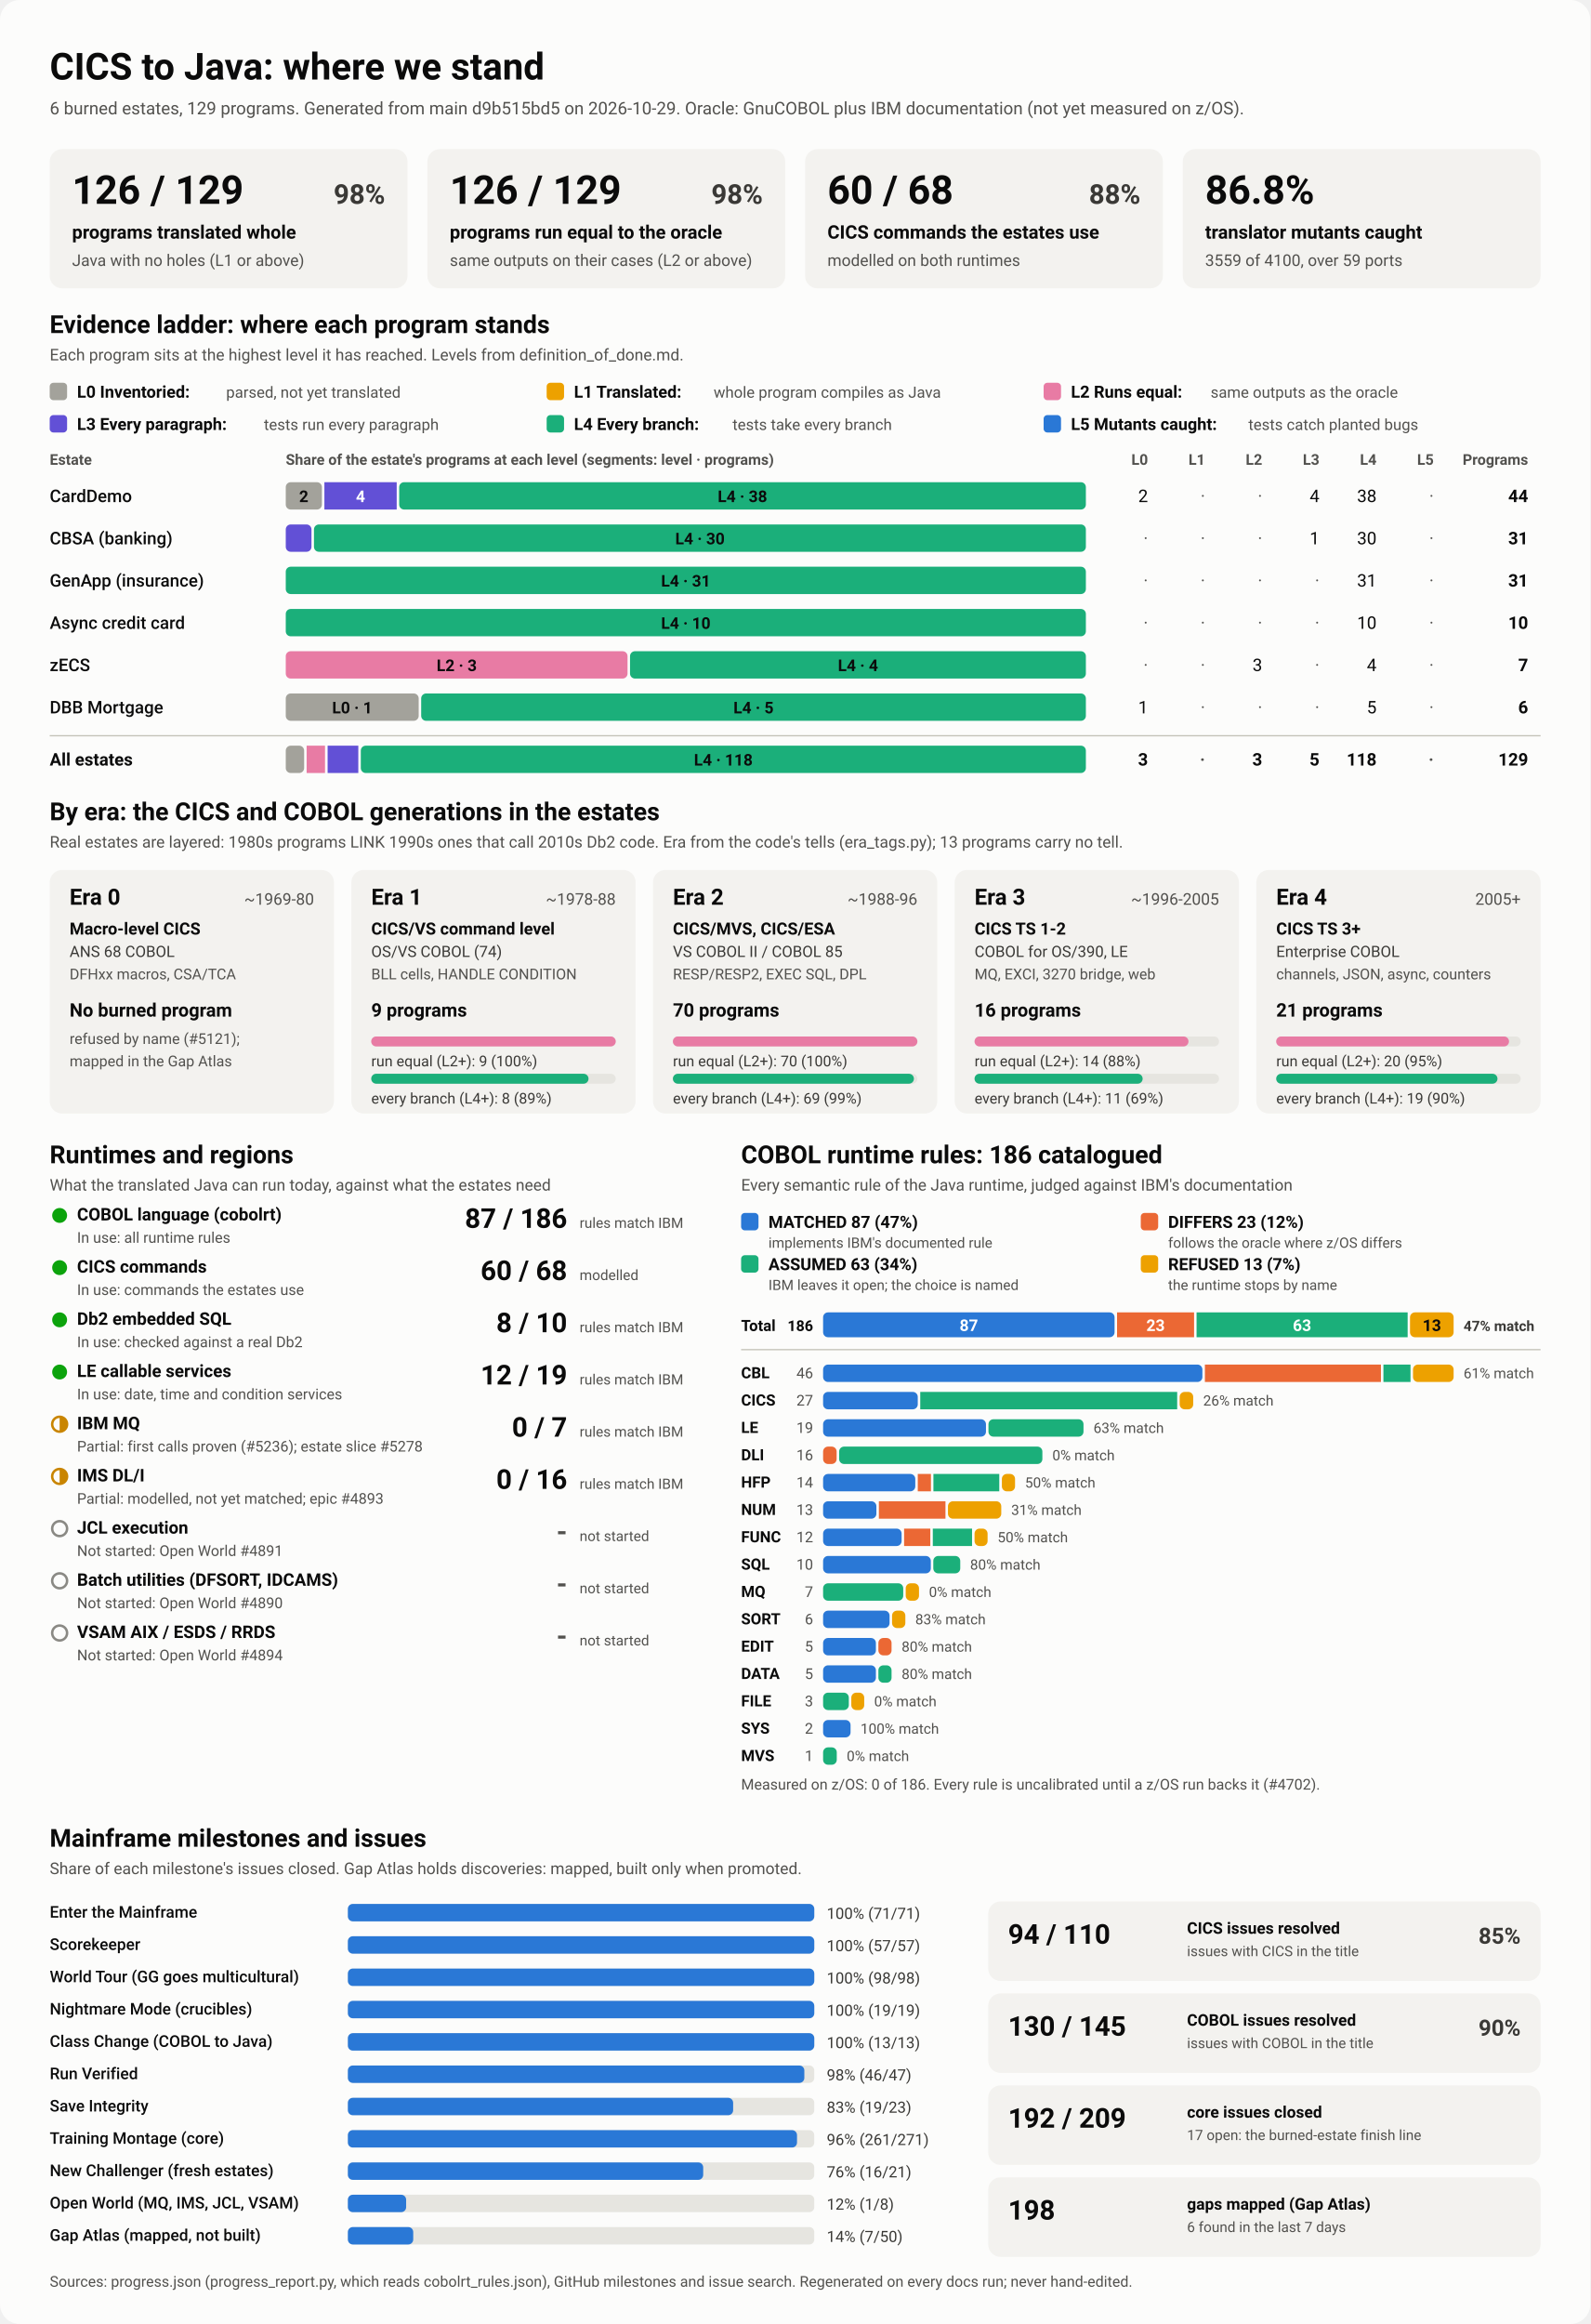
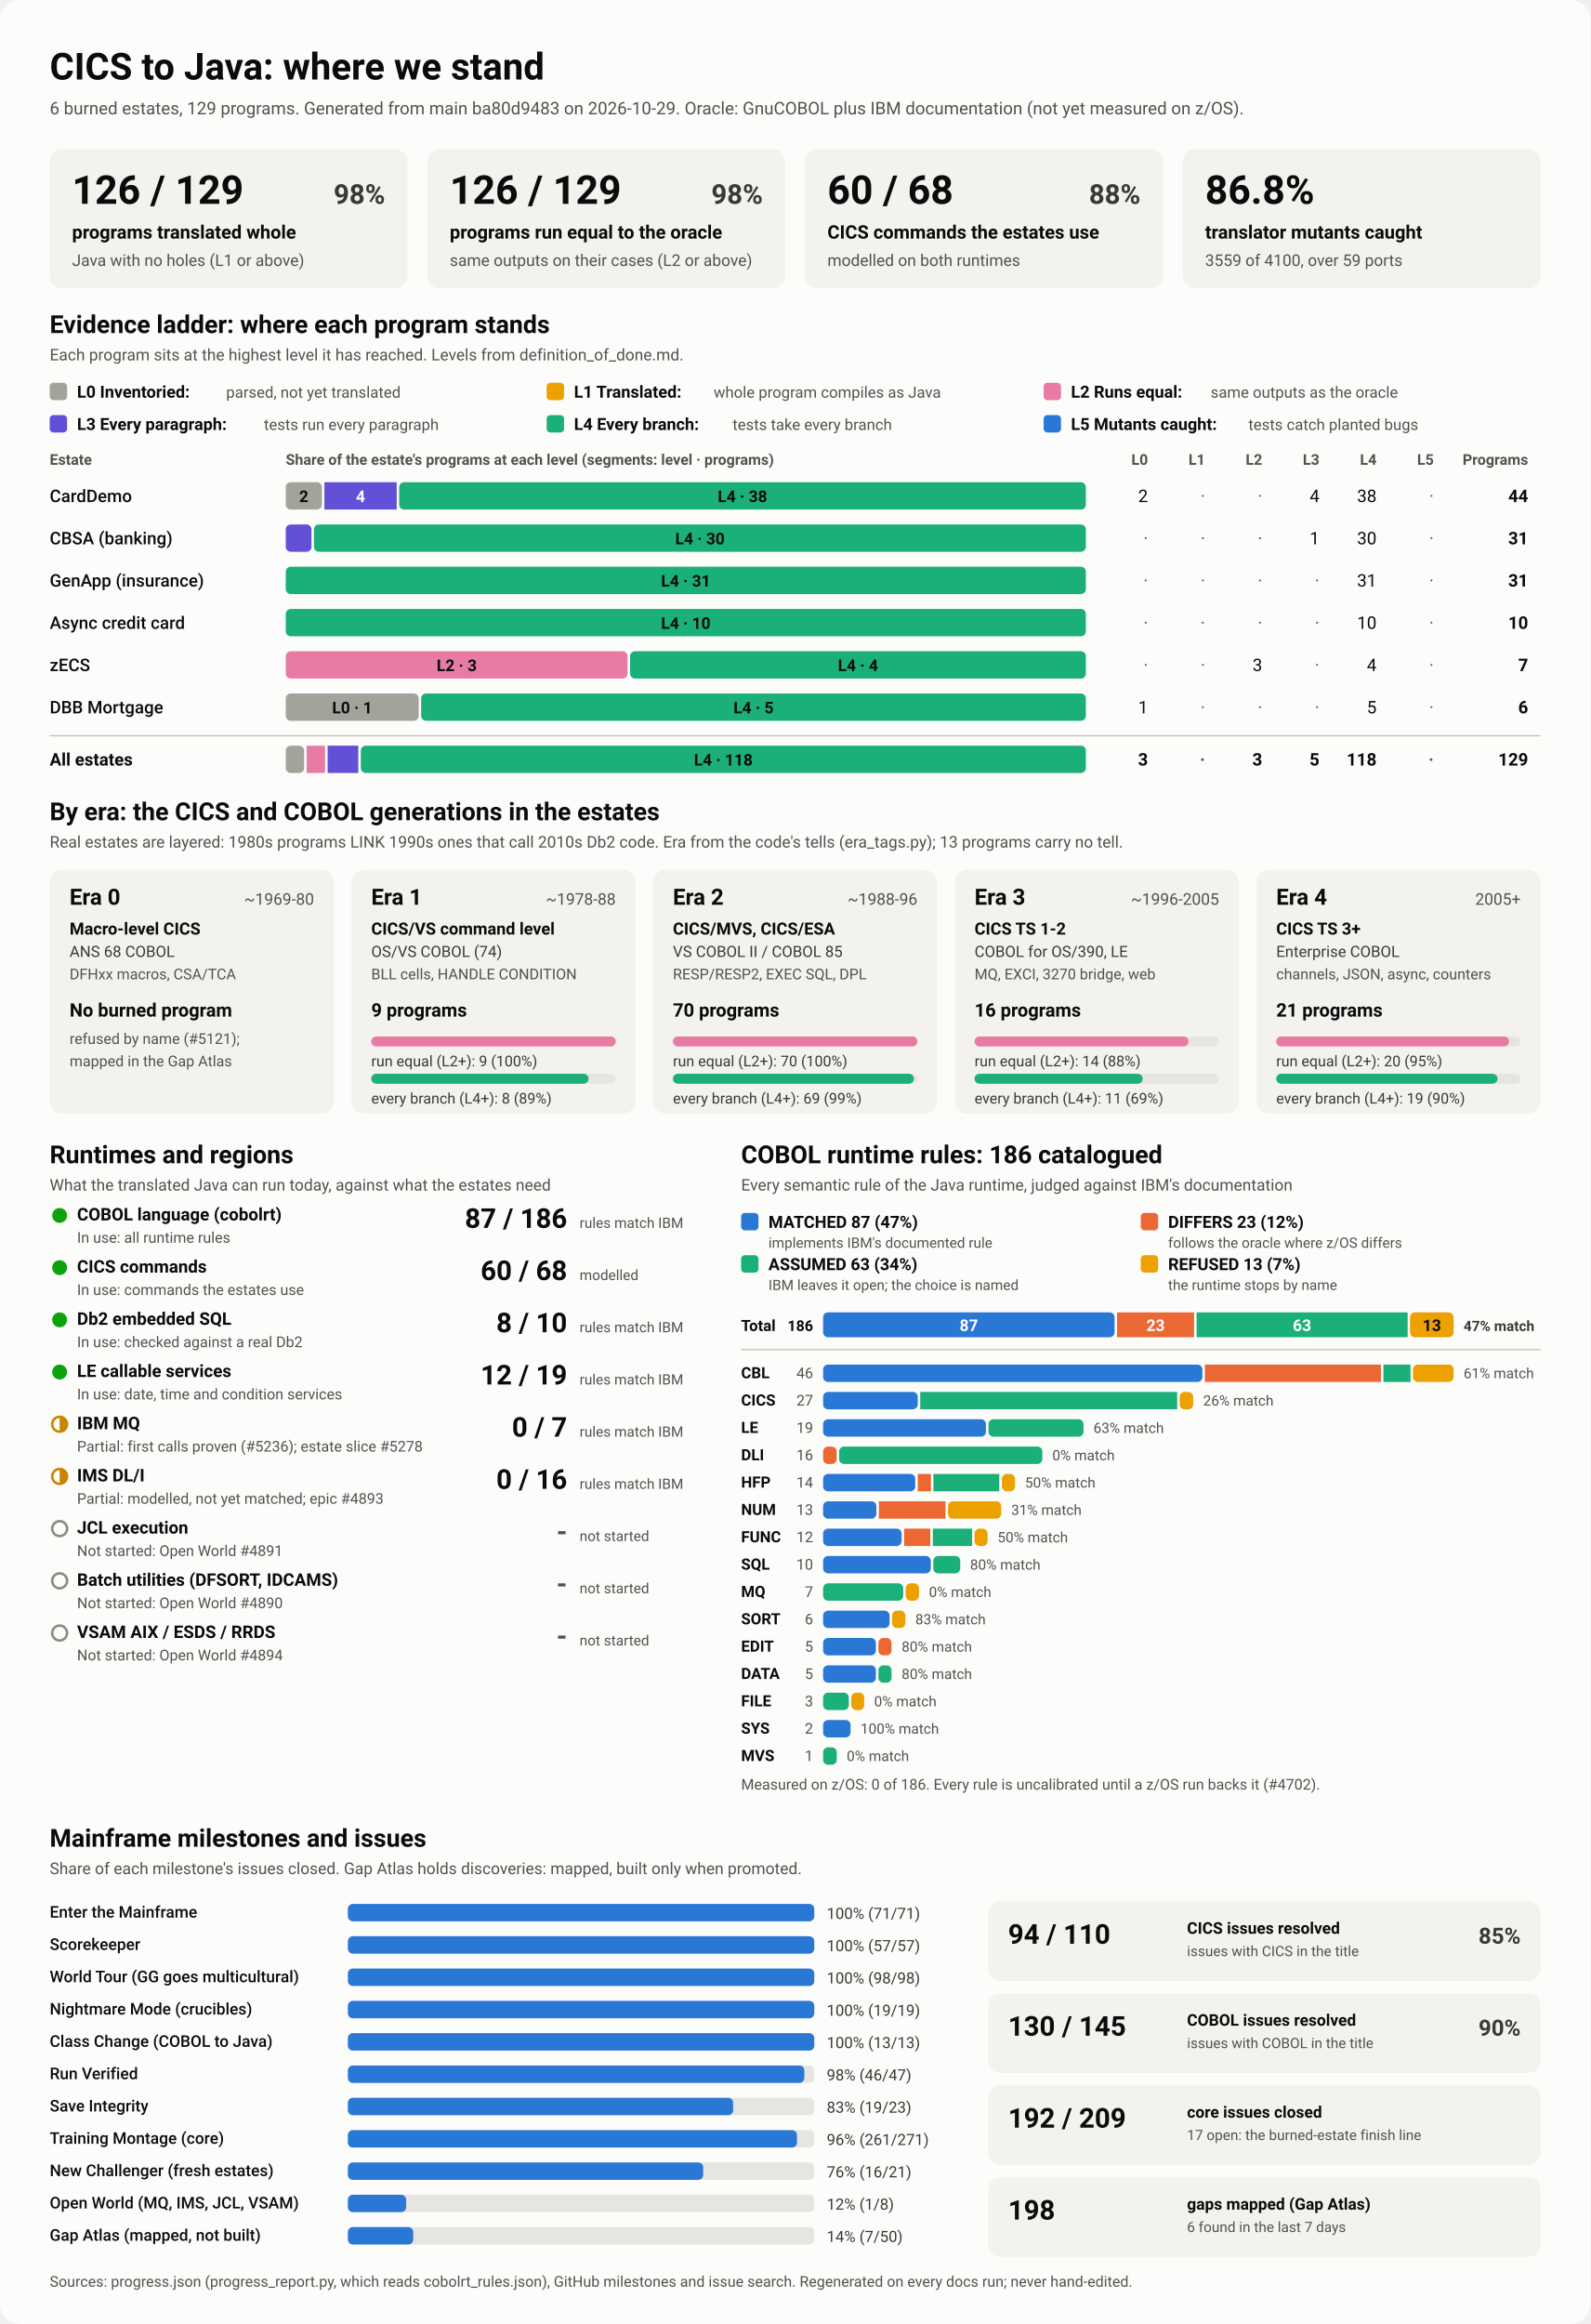
<svg xmlns="http://www.w3.org/2000/svg" viewBox="0 0 1280 1870" width="1280" height="1870" role="img" aria-labelledby="ttl">
  <style>
    svg { font-family: system-ui, -apple-system, 'Segoe UI', Roboto, Helvetica, Arial, sans-serif; }
    .bg { fill: #fcfcfb; }
    .card { fill: #f3f2ef; }
    .track { fill: #e6e5e0; }
    .rule { stroke: #c3c2b7; stroke-width: 1; }
    .t1 { fill: #0b0b0b; } .t2 { fill: #3a3936; } .t3 { fill: #52514e; }
    .on-dark { fill: #ffffff; } .on-light { fill: #0b0b0b; }
    .lv0 { fill: #a3a29b; } .lv1 { fill: #eda100; } .lv2 { fill: #e87ba4; } .lv3 { fill: #6250d6; } .lv4 { fill: #1baf7a; } .lv5 { fill: #2a78d6; } 
    .s0 { fill: #2a78d6; } .s1 { fill: #eb6834; } .s2 { fill: #1baf7a; } .s3 { fill: #eda100; } 
    .prog { fill: #2a78d6; }
    .st-good { fill: #0ca30c; } .st-warn { fill: none; stroke: #c98500; stroke-width: 2; }
    .st-warn-fill { fill: #c98500; } .st-none { fill: none; stroke: #8a8984; stroke-width: 2; }
    @media (prefers-color-scheme: dark) {
      .bg { fill: #1a1a19; } .card { fill: #242422; } .track { fill: #383835; } .rule { stroke: #52514e; }
      .t1 { fill: #f0efec; } .t2 { fill: #dddcd6; } .t3 { fill: #c3c2b7; }
      .on-light { fill: #0b0b0b; } .prog { fill: #3987e5; }
      .lv0 { fill: #6b6a64; } .lv1 { fill: #c98500; } .lv2 { fill: #d55181; } .lv3 { fill: #9085e9; } .lv4 { fill: #199e70; } .lv5 { fill: #3987e5; } 
      .s0 { fill: #3987e5; } .s1 { fill: #d95926; } .s2 { fill: #199e70; } .s3 { fill: #c98500; } 
    }
  </style>
  <rect class="bg" width="1280" height="1870" rx="16" />
  <text x="40.0" y="64.0" class="t1" font-size="30" font-weight="700" text-anchor="start">CICS to Java: where we stand</text>
-   <text x="40.0" y="92.0" class="t3" font-size="14" font-weight="400" text-anchor="start">6 burned estates, 129 programs. Generated from main d9b515bd5 on 2026-10-29. Oracle: GnuCOBOL plus IBM documentation (not yet measured on z/OS).</text>
+   <text x="40.0" y="92.0" class="t3" font-size="14" font-weight="400" text-anchor="start">6 burned estates, 129 programs. Generated from main ba80d9483 on 2026-10-29. Oracle: GnuCOBOL plus IBM documentation (not yet measured on z/OS).</text>
  <rect x="40.0" y="120.0" width="288.0" height="112.0" rx="10" class="card" />
  <text x="58.0" y="164.0" class="t1" font-size="32" font-weight="700" text-anchor="start">126 / 129</text>
  <text x="310.0" y="164.0" class="t2" font-size="22" font-weight="600" text-anchor="end">98%</text>
  <text x="58.0" y="192.0" class="t1" font-size="15" font-weight="600" text-anchor="start">programs translated whole</text>
  <text x="58.0" y="214.0" class="t3" font-size="13" font-weight="400" text-anchor="start">Java with no holes (L1 or above)</text>
  <rect x="344.0" y="120.0" width="288.0" height="112.0" rx="10" class="card" />
  <text x="362.0" y="164.0" class="t1" font-size="32" font-weight="700" text-anchor="start">126 / 129</text>
  <text x="614.0" y="164.0" class="t2" font-size="22" font-weight="600" text-anchor="end">98%</text>
  <text x="362.0" y="192.0" class="t1" font-size="15" font-weight="600" text-anchor="start">programs run equal to the oracle</text>
  <text x="362.0" y="214.0" class="t3" font-size="13" font-weight="400" text-anchor="start">same outputs on their cases (L2 or above)</text>
  <rect x="648.0" y="120.0" width="288.0" height="112.0" rx="10" class="card" />
  <text x="666.0" y="164.0" class="t1" font-size="32" font-weight="700" text-anchor="start">60 / 68</text>
  <text x="918.0" y="164.0" class="t2" font-size="22" font-weight="600" text-anchor="end">88%</text>
  <text x="666.0" y="192.0" class="t1" font-size="15" font-weight="600" text-anchor="start">CICS commands the estates use</text>
  <text x="666.0" y="214.0" class="t3" font-size="13" font-weight="400" text-anchor="start">modelled on both runtimes</text>
  <rect x="952.0" y="120.0" width="288.0" height="112.0" rx="10" class="card" />
  <text x="970.0" y="164.0" class="t1" font-size="32" font-weight="700" text-anchor="start">86.8%</text>
  <text x="970.0" y="192.0" class="t1" font-size="15" font-weight="600" text-anchor="start">translator mutants caught</text>
  <text x="970.0" y="214.0" class="t3" font-size="13" font-weight="400" text-anchor="start">3559 of 4100, over 59 ports</text>
  <text x="40.0" y="268.0" class="t1" font-size="20" font-weight="700" text-anchor="start">Evidence ladder: where each program stands</text>
  <text x="40.0" y="290.0" class="t3" font-size="13" font-weight="400" text-anchor="start">Each program sits at the highest level it has reached. Levels from definition_of_done.md.</text>
  <rect x="40.0" y="308.0" width="14.0" height="14.0" rx="3" class="lv0" />
  <text x="62.0" y="320.0" class="t1" font-size="13.5" font-weight="600" text-anchor="start">L0 Inventoried:</text>
  <text x="182.0" y="320.0" class="t3" font-size="12.5" font-weight="400" text-anchor="start">parsed, not yet translated</text>
  <rect x="440.0" y="308.0" width="14.0" height="14.0" rx="3" class="lv1" />
  <text x="462.0" y="320.0" class="t1" font-size="13.5" font-weight="600" text-anchor="start">L1 Translated:</text>
  <text x="574.4" y="320.0" class="t3" font-size="12.5" font-weight="400" text-anchor="start">whole program compiles as Java</text>
  <rect x="840.0" y="308.0" width="14.0" height="14.0" rx="3" class="lv2" />
  <text x="862.0" y="320.0" class="t1" font-size="13.5" font-weight="600" text-anchor="start">L2 Runs equal:</text>
  <text x="974.4" y="320.0" class="t3" font-size="12.5" font-weight="400" text-anchor="start">same outputs as the oracle</text>
  <rect x="40.0" y="334.0" width="14.0" height="14.0" rx="3" class="lv3" />
  <text x="62.0" y="346.0" class="t1" font-size="13.5" font-weight="600" text-anchor="start">L3 Every paragraph:</text>
  <text x="212.4" y="346.0" class="t3" font-size="12.5" font-weight="400" text-anchor="start">tests run every paragraph</text>
  <rect x="440.0" y="334.0" width="14.0" height="14.0" rx="3" class="lv4" />
  <text x="462.0" y="346.0" class="t1" font-size="13.5" font-weight="600" text-anchor="start">L4 Every branch:</text>
  <text x="589.6" y="346.0" class="t3" font-size="12.5" font-weight="400" text-anchor="start">tests take every branch</text>
  <rect x="840.0" y="334.0" width="14.0" height="14.0" rx="3" class="lv5" />
  <text x="862.0" y="346.0" class="t1" font-size="13.5" font-weight="600" text-anchor="start">L5 Mutants caught:</text>
  <text x="1004.8" y="346.0" class="t3" font-size="12.5" font-weight="400" text-anchor="start">tests catch planted bugs</text>
  <text x="40.0" y="374.0" class="t3" font-size="12" font-weight="600" text-anchor="start">Estate</text>
  <text x="230.0" y="374.0" class="t3" font-size="12" font-weight="600" text-anchor="start">Share of the estate's programs at each level (segments: level · programs)</text>
  <text x="924.0" y="374.0" class="t3" font-size="12" font-weight="600" text-anchor="end">L0</text>
  <text x="970.0" y="374.0" class="t3" font-size="12" font-weight="600" text-anchor="end">L1</text>
  <text x="1016.0" y="374.0" class="t3" font-size="12" font-weight="600" text-anchor="end">L2</text>
  <text x="1062.0" y="374.0" class="t3" font-size="12" font-weight="600" text-anchor="end">L3</text>
  <text x="1108.0" y="374.0" class="t3" font-size="12" font-weight="600" text-anchor="end">L4</text>
  <text x="1154.0" y="374.0" class="t3" font-size="12" font-weight="600" text-anchor="end">L5</text>
  <text x="1230.0" y="374.0" class="t3" font-size="12" font-weight="600" text-anchor="end">Programs</text>
  <text x="40.0" y="404.0" class="t1" font-size="14" font-weight="500" text-anchor="start">CardDemo</text>
  <rect x="230.0" y="388.0" width="29.1" height="22.0" rx="4" class="lv0" />
  <text x="244.5" y="404.0" class="on-light" font-size="13" font-weight="600" text-anchor="middle">2</text>
  <rect x="261.1" y="388.0" width="58.2" height="22.0" rx="0" class="lv3" />
  <text x="290.2" y="404.0" class="on-dark" font-size="13" font-weight="600" text-anchor="middle">4</text>
  <rect x="321.3" y="388.0" width="552.7" height="22.0" rx="4" class="lv4" />
  <text x="597.6" y="404.0" class="on-light" font-size="13" font-weight="600" text-anchor="middle">L4 · 38</text>
  <text x="924.0" y="404.0" class="t1" font-size="14" font-weight="400" text-anchor="end">2</text>
  <text x="970.0" y="404.0" class="t3" font-size="14" font-weight="400" text-anchor="end">·</text>
  <text x="1016.0" y="404.0" class="t3" font-size="14" font-weight="400" text-anchor="end">·</text>
  <text x="1062.0" y="404.0" class="t1" font-size="14" font-weight="400" text-anchor="end">4</text>
  <text x="1108.0" y="404.0" class="t1" font-size="14" font-weight="400" text-anchor="end">38</text>
  <text x="1154.0" y="404.0" class="t3" font-size="14" font-weight="400" text-anchor="end">·</text>
  <text x="1230.0" y="404.0" class="t1" font-size="14" font-weight="700" text-anchor="end">44</text>
  <text x="40.0" y="438.0" class="t1" font-size="14" font-weight="500" text-anchor="start">CBSA (banking)</text>
  <rect x="230.0" y="422.0" width="20.7" height="22.0" rx="4" class="lv3" />
  <rect x="252.7" y="422.0" width="621.3" height="22.0" rx="4" class="lv4" />
  <text x="563.4" y="438.0" class="on-light" font-size="13" font-weight="600" text-anchor="middle">L4 · 30</text>
  <text x="924.0" y="438.0" class="t3" font-size="14" font-weight="400" text-anchor="end">·</text>
  <text x="970.0" y="438.0" class="t3" font-size="14" font-weight="400" text-anchor="end">·</text>
  <text x="1016.0" y="438.0" class="t3" font-size="14" font-weight="400" text-anchor="end">·</text>
  <text x="1062.0" y="438.0" class="t1" font-size="14" font-weight="400" text-anchor="end">1</text>
  <text x="1108.0" y="438.0" class="t1" font-size="14" font-weight="400" text-anchor="end">30</text>
  <text x="1154.0" y="438.0" class="t3" font-size="14" font-weight="400" text-anchor="end">·</text>
  <text x="1230.0" y="438.0" class="t1" font-size="14" font-weight="700" text-anchor="end">31</text>
  <text x="40.0" y="472.0" class="t1" font-size="14" font-weight="500" text-anchor="start">GenApp (insurance)</text>
  <rect x="230.0" y="456.0" width="644.0" height="22.0" rx="4" class="lv4" />
  <text x="552.0" y="472.0" class="on-light" font-size="13" font-weight="600" text-anchor="middle">L4 · 31</text>
  <text x="924.0" y="472.0" class="t3" font-size="14" font-weight="400" text-anchor="end">·</text>
  <text x="970.0" y="472.0" class="t3" font-size="14" font-weight="400" text-anchor="end">·</text>
  <text x="1016.0" y="472.0" class="t3" font-size="14" font-weight="400" text-anchor="end">·</text>
  <text x="1062.0" y="472.0" class="t3" font-size="14" font-weight="400" text-anchor="end">·</text>
  <text x="1108.0" y="472.0" class="t1" font-size="14" font-weight="400" text-anchor="end">31</text>
  <text x="1154.0" y="472.0" class="t3" font-size="14" font-weight="400" text-anchor="end">·</text>
  <text x="1230.0" y="472.0" class="t1" font-size="14" font-weight="700" text-anchor="end">31</text>
  <text x="40.0" y="506.0" class="t1" font-size="14" font-weight="500" text-anchor="start">Async credit card</text>
  <rect x="230.0" y="490.0" width="644.0" height="22.0" rx="4" class="lv4" />
  <text x="552.0" y="506.0" class="on-light" font-size="13" font-weight="600" text-anchor="middle">L4 · 10</text>
  <text x="924.0" y="506.0" class="t3" font-size="14" font-weight="400" text-anchor="end">·</text>
  <text x="970.0" y="506.0" class="t3" font-size="14" font-weight="400" text-anchor="end">·</text>
  <text x="1016.0" y="506.0" class="t3" font-size="14" font-weight="400" text-anchor="end">·</text>
  <text x="1062.0" y="506.0" class="t3" font-size="14" font-weight="400" text-anchor="end">·</text>
  <text x="1108.0" y="506.0" class="t1" font-size="14" font-weight="400" text-anchor="end">10</text>
  <text x="1154.0" y="506.0" class="t3" font-size="14" font-weight="400" text-anchor="end">·</text>
  <text x="1230.0" y="506.0" class="t1" font-size="14" font-weight="700" text-anchor="end">10</text>
  <text x="40.0" y="540.0" class="t1" font-size="14" font-weight="500" text-anchor="start">zECS</text>
  <rect x="230.0" y="524.0" width="275.1" height="22.0" rx="4" class="lv2" />
  <text x="367.6" y="540.0" class="on-light" font-size="13" font-weight="600" text-anchor="middle">L2 · 3</text>
  <rect x="507.1" y="524.0" width="366.9" height="22.0" rx="4" class="lv4" />
  <text x="690.6" y="540.0" class="on-light" font-size="13" font-weight="600" text-anchor="middle">L4 · 4</text>
  <text x="924.0" y="540.0" class="t3" font-size="14" font-weight="400" text-anchor="end">·</text>
  <text x="970.0" y="540.0" class="t3" font-size="14" font-weight="400" text-anchor="end">·</text>
  <text x="1016.0" y="540.0" class="t1" font-size="14" font-weight="400" text-anchor="end">3</text>
  <text x="1062.0" y="540.0" class="t3" font-size="14" font-weight="400" text-anchor="end">·</text>
  <text x="1108.0" y="540.0" class="t1" font-size="14" font-weight="400" text-anchor="end">4</text>
  <text x="1154.0" y="540.0" class="t3" font-size="14" font-weight="400" text-anchor="end">·</text>
  <text x="1230.0" y="540.0" class="t1" font-size="14" font-weight="700" text-anchor="end">7</text>
  <text x="40.0" y="574.0" class="t1" font-size="14" font-weight="500" text-anchor="start">DBB Mortgage</text>
  <rect x="230.0" y="558.0" width="107.0" height="22.0" rx="4" class="lv0" />
  <text x="283.5" y="574.0" class="on-light" font-size="13" font-weight="600" text-anchor="middle">L0 · 1</text>
  <rect x="339.0" y="558.0" width="535.0" height="22.0" rx="4" class="lv4" />
  <text x="606.5" y="574.0" class="on-light" font-size="13" font-weight="600" text-anchor="middle">L4 · 5</text>
  <text x="924.0" y="574.0" class="t1" font-size="14" font-weight="400" text-anchor="end">1</text>
  <text x="970.0" y="574.0" class="t3" font-size="14" font-weight="400" text-anchor="end">·</text>
  <text x="1016.0" y="574.0" class="t3" font-size="14" font-weight="400" text-anchor="end">·</text>
  <text x="1062.0" y="574.0" class="t3" font-size="14" font-weight="400" text-anchor="end">·</text>
  <text x="1108.0" y="574.0" class="t1" font-size="14" font-weight="400" text-anchor="end">5</text>
  <text x="1154.0" y="574.0" class="t3" font-size="14" font-weight="400" text-anchor="end">·</text>
  <text x="1230.0" y="574.0" class="t1" font-size="14" font-weight="700" text-anchor="end">6</text>
  <line x1="40" x2="1240" y1="592" y2="592" class="rule" />
  <text x="40.0" y="616.0" class="t1" font-size="14" font-weight="700" text-anchor="start">All estates</text>
  <rect x="230.0" y="600.0" width="14.8" height="22.0" rx="4" class="lv0" />
  <rect x="246.8" y="600.0" width="14.8" height="22.0" rx="0" class="lv2" />
  <rect x="263.7" y="600.0" width="24.7" height="22.0" rx="0" class="lv3" />
  <rect x="290.4" y="600.0" width="583.6" height="22.0" rx="4" class="lv4" />
  <text x="582.2" y="616.0" class="on-light" font-size="13" font-weight="600" text-anchor="middle">L4 · 118</text>
  <text x="924.0" y="616.0" class="t1" font-size="14" font-weight="700" text-anchor="end">3</text>
  <text x="970.0" y="616.0" class="t3" font-size="14" font-weight="700" text-anchor="end">·</text>
  <text x="1016.0" y="616.0" class="t1" font-size="14" font-weight="700" text-anchor="end">3</text>
  <text x="1062.0" y="616.0" class="t1" font-size="14" font-weight="700" text-anchor="end">5</text>
  <text x="1108.0" y="616.0" class="t1" font-size="14" font-weight="700" text-anchor="end">118</text>
  <text x="1154.0" y="616.0" class="t3" font-size="14" font-weight="700" text-anchor="end">·</text>
  <text x="1230.0" y="616.0" class="t1" font-size="14" font-weight="700" text-anchor="end">129</text>
  <text x="40.0" y="660.0" class="t1" font-size="20" font-weight="700" text-anchor="start">By era: the CICS and COBOL generations in the estates</text>
  <text x="40.0" y="682.0" class="t3" font-size="13" font-weight="400" text-anchor="start">Real estates are layered: 1980s programs LINK 1990s ones that call 2010s Db2 code. Era from the code's tells (era_tags.py); 13 programs carry no tell.</text>
  <rect x="40.0" y="700.0" width="228.8" height="196.0" rx="10" class="card" />
  <text x="56.0" y="728.0" class="t1" font-size="18" font-weight="700" text-anchor="start">Era 0</text>
  <text x="252.8" y="728.0" class="t3" font-size="13" font-weight="400" text-anchor="end">~1969-80</text>
  <text x="56.0" y="752.0" class="t1" font-size="13.5" font-weight="600" text-anchor="start">Macro-level CICS</text>
  <text x="56.0" y="770.0" class="t2" font-size="12.5" font-weight="400" text-anchor="start">ANS 68 COBOL</text>
  <text x="56.0" y="788.0" class="t3" font-size="12" font-weight="400" text-anchor="start">DFHxx macros, CSA/TCA</text>
  <text x="56.0" y="818.0" class="t1" font-size="15" font-weight="700" text-anchor="start">No burned program</text>
  <text x="56.0" y="840.0" class="t3" font-size="12" font-weight="400" text-anchor="start">refused by name (#5121);</text>
  <text x="56.0" y="858.0" class="t3" font-size="12" font-weight="400" text-anchor="start">mapped in the Gap Atlas</text>
  <rect x="282.8" y="700.0" width="228.8" height="196.0" rx="10" class="card" />
  <text x="298.8" y="728.0" class="t1" font-size="18" font-weight="700" text-anchor="start">Era 1</text>
  <text x="495.6" y="728.0" class="t3" font-size="13" font-weight="400" text-anchor="end">~1978-88</text>
  <text x="298.8" y="752.0" class="t1" font-size="13.5" font-weight="600" text-anchor="start">CICS/VS command level</text>
  <text x="298.8" y="770.0" class="t2" font-size="12.5" font-weight="400" text-anchor="start">OS/VS COBOL (74)</text>
  <text x="298.8" y="788.0" class="t3" font-size="12" font-weight="400" text-anchor="start">BLL cells, HANDLE CONDITION</text>
  <text x="298.8" y="818.0" class="t1" font-size="15" font-weight="700" text-anchor="start">9 programs</text>
  <rect x="298.8" y="834.0" width="196.8" height="8.0" rx="4" class="track" />
  <rect x="298.8" y="834.0" width="196.8" height="8.0" rx="4" class="lv2" />
  <text x="298.8" y="858.0" class="t2" font-size="12" font-weight="400" text-anchor="start">run equal (L2+): 9 (100%)</text>
  <rect x="298.8" y="864.0" width="196.8" height="8.0" rx="4" class="track" />
  <rect x="298.8" y="864.0" width="174.9" height="8.0" rx="4" class="lv4" />
  <text x="298.8" y="888.0" class="t2" font-size="12" font-weight="400" text-anchor="start">every branch (L4+): 8 (89%)</text>
  <rect x="525.6" y="700.0" width="228.8" height="196.0" rx="10" class="card" />
  <text x="541.6" y="728.0" class="t1" font-size="18" font-weight="700" text-anchor="start">Era 2</text>
  <text x="738.4" y="728.0" class="t3" font-size="13" font-weight="400" text-anchor="end">~1988-96</text>
  <text x="541.6" y="752.0" class="t1" font-size="13.5" font-weight="600" text-anchor="start">CICS/MVS, CICS/ESA</text>
  <text x="541.6" y="770.0" class="t2" font-size="12.5" font-weight="400" text-anchor="start">VS COBOL II / COBOL 85</text>
  <text x="541.6" y="788.0" class="t3" font-size="12" font-weight="400" text-anchor="start">RESP/RESP2, EXEC SQL, DPL</text>
  <text x="541.6" y="818.0" class="t1" font-size="15" font-weight="700" text-anchor="start">70 programs</text>
  <rect x="541.6" y="834.0" width="196.8" height="8.0" rx="4" class="track" />
  <rect x="541.6" y="834.0" width="196.8" height="8.0" rx="4" class="lv2" />
  <text x="541.6" y="858.0" class="t2" font-size="12" font-weight="400" text-anchor="start">run equal (L2+): 70 (100%)</text>
  <rect x="541.6" y="864.0" width="196.8" height="8.0" rx="4" class="track" />
  <rect x="541.6" y="864.0" width="194.0" height="8.0" rx="4" class="lv4" />
  <text x="541.6" y="888.0" class="t2" font-size="12" font-weight="400" text-anchor="start">every branch (L4+): 69 (99%)</text>
  <rect x="768.4" y="700.0" width="228.8" height="196.0" rx="10" class="card" />
  <text x="784.4" y="728.0" class="t1" font-size="18" font-weight="700" text-anchor="start">Era 3</text>
  <text x="981.2" y="728.0" class="t3" font-size="13" font-weight="400" text-anchor="end">~1996-2005</text>
  <text x="784.4" y="752.0" class="t1" font-size="13.5" font-weight="600" text-anchor="start">CICS TS 1-2</text>
  <text x="784.4" y="770.0" class="t2" font-size="12.5" font-weight="400" text-anchor="start">COBOL for OS/390, LE</text>
  <text x="784.4" y="788.0" class="t3" font-size="12" font-weight="400" text-anchor="start">MQ, EXCI, 3270 bridge, web</text>
  <text x="784.4" y="818.0" class="t1" font-size="15" font-weight="700" text-anchor="start">16 programs</text>
  <rect x="784.4" y="834.0" width="196.8" height="8.0" rx="4" class="track" />
  <rect x="784.4" y="834.0" width="172.2" height="8.0" rx="4" class="lv2" />
  <text x="784.4" y="858.0" class="t2" font-size="12" font-weight="400" text-anchor="start">run equal (L2+): 14 (88%)</text>
  <rect x="784.4" y="864.0" width="196.8" height="8.0" rx="4" class="track" />
  <rect x="784.4" y="864.0" width="135.3" height="8.0" rx="4" class="lv4" />
  <text x="784.4" y="888.0" class="t2" font-size="12" font-weight="400" text-anchor="start">every branch (L4+): 11 (69%)</text>
  <rect x="1011.2" y="700.0" width="228.8" height="196.0" rx="10" class="card" />
  <text x="1027.2" y="728.0" class="t1" font-size="18" font-weight="700" text-anchor="start">Era 4</text>
  <text x="1224.0" y="728.0" class="t3" font-size="13" font-weight="400" text-anchor="end">2005+</text>
  <text x="1027.2" y="752.0" class="t1" font-size="13.5" font-weight="600" text-anchor="start">CICS TS 3+</text>
  <text x="1027.2" y="770.0" class="t2" font-size="12.5" font-weight="400" text-anchor="start">Enterprise COBOL</text>
  <text x="1027.2" y="788.0" class="t3" font-size="12" font-weight="400" text-anchor="start">channels, JSON, async, counters</text>
  <text x="1027.2" y="818.0" class="t1" font-size="15" font-weight="700" text-anchor="start">21 programs</text>
  <rect x="1027.2" y="834.0" width="196.8" height="8.0" rx="4" class="track" />
  <rect x="1027.2" y="834.0" width="187.4" height="8.0" rx="4" class="lv2" />
  <text x="1027.2" y="858.0" class="t2" font-size="12" font-weight="400" text-anchor="start">run equal (L2+): 20 (95%)</text>
  <rect x="1027.2" y="864.0" width="196.8" height="8.0" rx="4" class="track" />
  <rect x="1027.2" y="864.0" width="178.1" height="8.0" rx="4" class="lv4" />
  <text x="1027.2" y="888.0" class="t2" font-size="12" font-weight="400" text-anchor="start">every branch (L4+): 19 (90%)</text>
  <text x="40.0" y="936.0" class="t1" font-size="20" font-weight="700" text-anchor="start">Runtimes and regions</text>
  <text x="40.0" y="958.0" class="t3" font-size="13" font-weight="400" text-anchor="start">What the translated Java can run today, against what the estates need</text>
  <circle cx="48" cy="978" r="6" class="st-good" />
  <text x="62.0" y="982.0" class="t1" font-size="14" font-weight="600" text-anchor="start">COBOL language (cobolrt)</text>
  <text x="62.0" y="1000.0" class="t3" font-size="12" font-weight="400" text-anchor="start">In use: all runtime rules</text>
  <text x="456.5" y="988.0" class="t1" font-size="22" font-weight="700" text-anchor="end">87 / 186</text>
  <text x="466.5" y="988.0" class="t3" font-size="11.5" font-weight="400" text-anchor="start">rules match IBM</text>
  <circle cx="48" cy="1020" r="6" class="st-good" />
  <text x="62.0" y="1024.0" class="t1" font-size="14" font-weight="600" text-anchor="start">CICS commands</text>
  <text x="62.0" y="1042.0" class="t3" font-size="12" font-weight="400" text-anchor="start">In use: commands the estates use</text>
  <text x="456.5" y="1030.0" class="t1" font-size="22" font-weight="700" text-anchor="end">60 / 68</text>
  <text x="466.5" y="1030.0" class="t3" font-size="11.5" font-weight="400" text-anchor="start">modelled</text>
  <circle cx="48" cy="1062" r="6" class="st-good" />
  <text x="62.0" y="1066.0" class="t1" font-size="14" font-weight="600" text-anchor="start">Db2 embedded SQL</text>
  <text x="62.0" y="1084.0" class="t3" font-size="12" font-weight="400" text-anchor="start">In use: checked against a real Db2</text>
  <text x="456.5" y="1072.0" class="t1" font-size="22" font-weight="700" text-anchor="end">8 / 10</text>
  <text x="466.5" y="1072.0" class="t3" font-size="11.5" font-weight="400" text-anchor="start">rules match IBM</text>
  <circle cx="48" cy="1104" r="6" class="st-good" />
  <text x="62.0" y="1108.0" class="t1" font-size="14" font-weight="600" text-anchor="start">LE callable services</text>
  <text x="62.0" y="1126.0" class="t3" font-size="12" font-weight="400" text-anchor="start">In use: date, time and condition services</text>
  <text x="456.5" y="1114.0" class="t1" font-size="22" font-weight="700" text-anchor="end">12 / 19</text>
  <text x="466.5" y="1114.0" class="t3" font-size="11.5" font-weight="400" text-anchor="start">rules match IBM</text>
  <circle cx="48" cy="1146" r="6" class="st-warn" />
  <path d="M 48 1140 A 6 6 0 0 1 48 1152 Z" class="st-warn-fill" />
  <text x="62.0" y="1150.0" class="t1" font-size="14" font-weight="600" text-anchor="start">IBM MQ</text>
  <text x="62.0" y="1168.0" class="t3" font-size="12" font-weight="400" text-anchor="start">Partial: first calls proven (#5236); estate slice #5278</text>
  <text x="456.5" y="1156.0" class="t1" font-size="22" font-weight="700" text-anchor="end">0 / 7</text>
  <text x="466.5" y="1156.0" class="t3" font-size="11.5" font-weight="400" text-anchor="start">rules match IBM</text>
  <circle cx="48" cy="1188" r="6" class="st-warn" />
  <path d="M 48 1182 A 6 6 0 0 1 48 1194 Z" class="st-warn-fill" />
  <text x="62.0" y="1192.0" class="t1" font-size="14" font-weight="600" text-anchor="start">IMS DL/I</text>
  <text x="62.0" y="1210.0" class="t3" font-size="12" font-weight="400" text-anchor="start">Partial: modelled, not yet matched; epic #4893</text>
  <text x="456.5" y="1198.0" class="t1" font-size="22" font-weight="700" text-anchor="end">0 / 16</text>
  <text x="466.5" y="1198.0" class="t3" font-size="11.5" font-weight="400" text-anchor="start">rules match IBM</text>
  <circle cx="48" cy="1230" r="6" class="st-none" />
  <text x="62.0" y="1234.0" class="t1" font-size="14" font-weight="600" text-anchor="start">JCL execution</text>
  <text x="62.0" y="1252.0" class="t3" font-size="12" font-weight="400" text-anchor="start">Not started: Open World #4891</text>
  <text x="456.5" y="1240.0" class="t3" font-size="22" font-weight="700" text-anchor="end">-</text>
  <text x="466.5" y="1240.0" class="t3" font-size="11.5" font-weight="400" text-anchor="start">not started</text>
  <circle cx="48" cy="1272" r="6" class="st-none" />
  <text x="62.0" y="1276.0" class="t1" font-size="14" font-weight="600" text-anchor="start">Batch utilities (DFSORT, IDCAMS)</text>
  <text x="62.0" y="1294.0" class="t3" font-size="12" font-weight="400" text-anchor="start">Not started: Open World #4890</text>
  <text x="456.5" y="1282.0" class="t3" font-size="22" font-weight="700" text-anchor="end">-</text>
  <text x="466.5" y="1282.0" class="t3" font-size="11.5" font-weight="400" text-anchor="start">not started</text>
  <circle cx="48" cy="1314" r="6" class="st-none" />
  <text x="62.0" y="1318.0" class="t1" font-size="14" font-weight="600" text-anchor="start">VSAM AIX / ESDS / RRDS</text>
  <text x="62.0" y="1336.0" class="t3" font-size="12" font-weight="400" text-anchor="start">Not started: Open World #4894</text>
  <text x="456.5" y="1324.0" class="t3" font-size="22" font-weight="700" text-anchor="end">-</text>
  <text x="466.5" y="1324.0" class="t3" font-size="11.5" font-weight="400" text-anchor="start">not started</text>
  <text x="596.5" y="936.0" class="t1" font-size="20" font-weight="700" text-anchor="start">COBOL runtime rules: 186 catalogued</text>
  <text x="596.5" y="958.0" class="t3" font-size="13" font-weight="400" text-anchor="start">Every semantic rule of the Java runtime, judged against IBM's documentation</text>
  <rect x="596.5" y="976.0" width="14.0" height="14.0" rx="3" class="s0" />
  <text x="618.5" y="988.0" class="t1" font-size="13.5" font-weight="600" text-anchor="start">MATCHED  87 (47%)</text>
  <text x="618.5" y="1004.0" class="t3" font-size="11.5" font-weight="400" text-anchor="start">implements IBM's documented rule</text>
  <rect x="918.2" y="976.0" width="14.0" height="14.0" rx="3" class="s1" />
  <text x="940.2" y="988.0" class="t1" font-size="13.5" font-weight="600" text-anchor="start">DIFFERS  23 (12%)</text>
  <text x="940.2" y="1004.0" class="t3" font-size="11.5" font-weight="400" text-anchor="start">follows the oracle where z/OS differs</text>
  <rect x="596.5" y="1010.0" width="14.0" height="14.0" rx="3" class="s2" />
  <text x="618.5" y="1022.0" class="t1" font-size="13.5" font-weight="600" text-anchor="start">ASSUMED  63 (34%)</text>
  <text x="618.5" y="1038.0" class="t3" font-size="11.5" font-weight="400" text-anchor="start">IBM leaves it open; the choice is named</text>
  <rect x="918.2" y="1010.0" width="14.0" height="14.0" rx="3" class="s3" />
  <text x="940.2" y="1022.0" class="t1" font-size="13.5" font-weight="600" text-anchor="start">REFUSED  13 (7%)</text>
  <text x="940.2" y="1038.0" class="t3" font-size="11.5" font-weight="400" text-anchor="start">the runtime stops by name</text>
  <text x="596.5" y="1071.0" class="t1" font-size="12.5" font-weight="700" text-anchor="start">Total</text>
  <text x="654.5" y="1071.0" class="t1" font-size="12" font-weight="700" text-anchor="end">186</text>
  <rect x="662.5" y="1056.0" width="234.6" height="20.0" rx="4" class="s0" />
  <text x="779.8" y="1071.0" class="on-dark" font-size="13" font-weight="600" text-anchor="middle">87</text>
  <rect x="899.1" y="1056.0" width="62.0" height="20.0" rx="0" class="s1" />
  <text x="930.1" y="1071.0" class="on-dark" font-size="13" font-weight="600" text-anchor="middle">23</text>
  <rect x="963.1" y="1056.0" width="169.9" height="20.0" rx="0" class="s2" />
  <text x="1048.0" y="1071.0" class="on-dark" font-size="13" font-weight="600" text-anchor="middle">63</text>
  <rect x="1134.9" y="1056.0" width="35.1" height="20.0" rx="4" class="s3" />
  <text x="1152.5" y="1071.0" class="on-light" font-size="13" font-weight="600" text-anchor="middle">13</text>
  <text x="1178.0" y="1071.0" class="t2" font-size="11.5" font-weight="600" text-anchor="start">47% match</text>
  <line x1="596.5" x2="1240.0" y1="1086" y2="1086" class="rule" />
  <text x="596.5" y="1109.0" class="t1" font-size="12.5" font-weight="600" text-anchor="start">CBL</text>
  <text x="654.5" y="1109.0" class="t3" font-size="12" font-weight="400" text-anchor="end">46</text>
  <rect x="662.5" y="1098.0" width="305.3" height="14.0" rx="4" class="s0" />
  <rect x="969.8" y="1098.0" width="141.7" height="14.0" rx="0" class="s1" />
  <rect x="1113.5" y="1098.0" width="21.8" height="14.0" rx="0" class="s2" />
  <rect x="1137.3" y="1098.0" width="32.7" height="14.0" rx="4" class="s3" />
  <text x="1178.0" y="1109.0" class="t3" font-size="11.5" font-weight="400" text-anchor="start">61% match</text>
  <text x="596.5" y="1131.0" class="t1" font-size="12.5" font-weight="600" text-anchor="start">CICS</text>
  <text x="654.5" y="1131.0" class="t3" font-size="12" font-weight="400" text-anchor="end">27</text>
  <rect x="662.5" y="1120.0" width="76.2" height="14.0" rx="4" class="s0" />
  <rect x="740.7" y="1120.0" width="206.8" height="14.0" rx="0" class="s2" />
  <rect x="949.5" y="1120.0" width="10.9" height="14.0" rx="4" class="s3" />
  <text x="968.4" y="1131.0" class="t3" font-size="11.5" font-weight="400" text-anchor="start">26% match</text>
  <text x="596.5" y="1153.0" class="t1" font-size="12.5" font-weight="600" text-anchor="start">LE</text>
  <text x="654.5" y="1153.0" class="t3" font-size="12" font-weight="400" text-anchor="end">19</text>
  <rect x="662.5" y="1142.0" width="131.1" height="14.0" rx="4" class="s0" />
  <rect x="795.6" y="1142.0" width="76.5" height="14.0" rx="4" class="s2" />
  <text x="880.1" y="1153.0" class="t3" font-size="11.5" font-weight="400" text-anchor="start">63% match</text>
  <text x="596.5" y="1175.0" class="t1" font-size="12.5" font-weight="600" text-anchor="start">DLI</text>
  <text x="654.5" y="1175.0" class="t3" font-size="12" font-weight="400" text-anchor="end">16</text>
  <rect x="662.5" y="1164.0" width="10.9" height="14.0" rx="4" class="s1" />
  <rect x="675.4" y="1164.0" width="163.6" height="14.0" rx="4" class="s2" />
  <text x="847.0" y="1175.0" class="t3" font-size="11.5" font-weight="400" text-anchor="start">0% match</text>
  <text x="596.5" y="1197.0" class="t1" font-size="12.5" font-weight="600" text-anchor="start">HFP</text>
  <text x="654.5" y="1197.0" class="t3" font-size="12" font-weight="400" text-anchor="end">14</text>
  <rect x="662.5" y="1186.0" width="74.2" height="14.0" rx="4" class="s0" />
  <rect x="738.7" y="1186.0" width="10.6" height="14.0" rx="0" class="s1" />
  <rect x="751.3" y="1186.0" width="53.0" height="14.0" rx="0" class="s2" />
  <rect x="806.4" y="1186.0" width="10.6" height="14.0" rx="4" class="s3" />
  <text x="825.0" y="1197.0" class="t3" font-size="11.5" font-weight="400" text-anchor="start">50% match</text>
  <text x="596.5" y="1219.0" class="t1" font-size="12.5" font-weight="600" text-anchor="start">NUM</text>
  <text x="654.5" y="1219.0" class="t3" font-size="12" font-weight="400" text-anchor="end">13</text>
  <rect x="662.5" y="1208.0" width="42.9" height="14.0" rx="4" class="s0" />
  <rect x="707.4" y="1208.0" width="53.6" height="14.0" rx="0" class="s1" />
  <rect x="763.0" y="1208.0" width="42.9" height="14.0" rx="4" class="s3" />
  <text x="813.9" y="1219.0" class="t3" font-size="11.5" font-weight="400" text-anchor="start">31% match</text>
  <text x="596.5" y="1241.0" class="t1" font-size="12.5" font-weight="600" text-anchor="start">FUNC</text>
  <text x="654.5" y="1241.0" class="t3" font-size="12" font-weight="400" text-anchor="end">12</text>
  <rect x="662.5" y="1230.0" width="63.2" height="14.0" rx="4" class="s0" />
  <rect x="727.7" y="1230.0" width="21.1" height="14.0" rx="0" class="s1" />
  <rect x="750.8" y="1230.0" width="31.6" height="14.0" rx="0" class="s2" />
  <rect x="784.4" y="1230.0" width="10.5" height="14.0" rx="4" class="s3" />
  <text x="802.9" y="1241.0" class="t3" font-size="11.5" font-weight="400" text-anchor="start">50% match</text>
  <text x="596.5" y="1263.0" class="t1" font-size="12.5" font-weight="600" text-anchor="start">SQL</text>
  <text x="654.5" y="1263.0" class="t3" font-size="12" font-weight="400" text-anchor="end">10</text>
  <rect x="662.5" y="1252.0" width="86.7" height="14.0" rx="4" class="s0" />
  <rect x="751.2" y="1252.0" width="21.7" height="14.0" rx="4" class="s2" />
  <text x="780.8" y="1263.0" class="t3" font-size="11.5" font-weight="400" text-anchor="start">80% match</text>
  <text x="596.5" y="1285.0" class="t1" font-size="12.5" font-weight="600" text-anchor="start">MQ</text>
  <text x="654.5" y="1285.0" class="t3" font-size="12" font-weight="400" text-anchor="end">7</text>
  <rect x="662.5" y="1274.0" width="64.5" height="14.0" rx="4" class="s2" />
  <rect x="729.0" y="1274.0" width="10.7" height="14.0" rx="4" class="s3" />
  <text x="747.7" y="1285.0" class="t3" font-size="11.5" font-weight="400" text-anchor="start">0% match</text>
  <text x="596.5" y="1307.0" class="t1" font-size="12.5" font-weight="600" text-anchor="start">SORT</text>
  <text x="654.5" y="1307.0" class="t3" font-size="12" font-weight="400" text-anchor="end">6</text>
  <rect x="662.5" y="1296.0" width="53.5" height="14.0" rx="4" class="s0" />
  <rect x="718.0" y="1296.0" width="10.7" height="14.0" rx="4" class="s3" />
  <text x="736.7" y="1307.0" class="t3" font-size="11.5" font-weight="400" text-anchor="start">83% match</text>
  <text x="596.5" y="1329.0" class="t1" font-size="12.5" font-weight="600" text-anchor="start">EDIT</text>
  <text x="654.5" y="1329.0" class="t3" font-size="12" font-weight="400" text-anchor="end">5</text>
  <rect x="662.5" y="1318.0" width="42.5" height="14.0" rx="4" class="s0" />
  <rect x="707.0" y="1318.0" width="10.6" height="14.0" rx="4" class="s1" />
  <text x="725.7" y="1329.0" class="t3" font-size="11.5" font-weight="400" text-anchor="start">80% match</text>
  <text x="596.5" y="1351.0" class="t1" font-size="12.5" font-weight="600" text-anchor="start">DATA</text>
  <text x="654.5" y="1351.0" class="t3" font-size="12" font-weight="400" text-anchor="end">5</text>
  <rect x="662.5" y="1340.0" width="42.5" height="14.0" rx="4" class="s0" />
  <rect x="707.0" y="1340.0" width="10.6" height="14.0" rx="4" class="s2" />
  <text x="725.7" y="1351.0" class="t3" font-size="11.5" font-weight="400" text-anchor="start">80% match</text>
  <text x="596.5" y="1373.0" class="t1" font-size="12.5" font-weight="600" text-anchor="start">FILE</text>
  <text x="654.5" y="1373.0" class="t3" font-size="12" font-weight="400" text-anchor="end">3</text>
  <rect x="662.5" y="1362.0" width="20.7" height="14.0" rx="4" class="s2" />
  <rect x="685.2" y="1362.0" width="10.4" height="14.0" rx="4" class="s3" />
  <text x="703.6" y="1373.0" class="t3" font-size="11.5" font-weight="400" text-anchor="start">0% match</text>
  <text x="596.5" y="1395.0" class="t1" font-size="12.5" font-weight="600" text-anchor="start">SYS</text>
  <text x="654.5" y="1395.0" class="t3" font-size="12" font-weight="400" text-anchor="end">2</text>
  <rect x="662.5" y="1384.0" width="22.1" height="14.0" rx="4" class="s0" />
  <text x="692.6" y="1395.0" class="t3" font-size="11.5" font-weight="400" text-anchor="start">100% match</text>
  <text x="596.5" y="1417.0" class="t1" font-size="12.5" font-weight="600" text-anchor="start">MVS</text>
  <text x="654.5" y="1417.0" class="t3" font-size="12" font-weight="400" text-anchor="end">1</text>
  <rect x="662.5" y="1406.0" width="11.0" height="14.0" rx="4" class="s2" />
  <text x="681.5" y="1417.0" class="t3" font-size="11.5" font-weight="400" text-anchor="start">0% match</text>
  <text x="596.5" y="1440.0" class="t3" font-size="12" font-weight="400" text-anchor="start">Measured on z/OS: 0 of 186. Every rule is uncalibrated until a z/OS run backs it (#4702).</text>
  <text x="40.0" y="1486.0" class="t1" font-size="20" font-weight="700" text-anchor="start">Mainframe milestones and issues</text>
  <text x="40.0" y="1508.0" class="t3" font-size="13" font-weight="400" text-anchor="start">Share of each milestone's issues closed. Gap Atlas holds discoveries: mapped, built only when promoted.</text>
  <text x="40.0" y="1543.0" class="t1" font-size="13" font-weight="500" text-anchor="start">Enter the Mainframe</text>
  <rect x="280.0" y="1532.0" width="375.4" height="14.0" rx="4" class="track" />
  <rect x="280.0" y="1532.0" width="375.4" height="14.0" rx="4" class="prog" />
  <text x="665.4" y="1544.0" class="t2" font-size="12.5" font-weight="400" text-anchor="start">100%  (71/71)</text>
  <text x="40.0" y="1569.0" class="t1" font-size="13" font-weight="500" text-anchor="start">Scorekeeper</text>
  <rect x="280.0" y="1558.0" width="375.4" height="14.0" rx="4" class="track" />
  <rect x="280.0" y="1558.0" width="375.4" height="14.0" rx="4" class="prog" />
  <text x="665.4" y="1570.0" class="t2" font-size="12.5" font-weight="400" text-anchor="start">100%  (57/57)</text>
  <text x="40.0" y="1595.0" class="t1" font-size="13" font-weight="500" text-anchor="start">World Tour (GG goes multicultural)</text>
  <rect x="280.0" y="1584.0" width="375.4" height="14.0" rx="4" class="track" />
  <rect x="280.0" y="1584.0" width="375.4" height="14.0" rx="4" class="prog" />
  <text x="665.4" y="1596.0" class="t2" font-size="12.5" font-weight="400" text-anchor="start">100%  (98/98)</text>
  <text x="40.0" y="1621.0" class="t1" font-size="13" font-weight="500" text-anchor="start">Nightmare Mode (crucibles)</text>
  <rect x="280.0" y="1610.0" width="375.4" height="14.0" rx="4" class="track" />
  <rect x="280.0" y="1610.0" width="375.4" height="14.0" rx="4" class="prog" />
  <text x="665.4" y="1622.0" class="t2" font-size="12.5" font-weight="400" text-anchor="start">100%  (19/19)</text>
  <text x="40.0" y="1647.0" class="t1" font-size="13" font-weight="500" text-anchor="start">Class Change (COBOL to Java)</text>
  <rect x="280.0" y="1636.0" width="375.4" height="14.0" rx="4" class="track" />
  <rect x="280.0" y="1636.0" width="375.4" height="14.0" rx="4" class="prog" />
  <text x="665.4" y="1648.0" class="t2" font-size="12.5" font-weight="400" text-anchor="start">100%  (13/13)</text>
  <text x="40.0" y="1673.0" class="t1" font-size="13" font-weight="500" text-anchor="start">Run Verified</text>
  <rect x="280.0" y="1662.0" width="375.4" height="14.0" rx="4" class="track" />
  <rect x="280.0" y="1662.0" width="367.4" height="14.0" rx="4" class="prog" />
  <text x="665.4" y="1674.0" class="t2" font-size="12.5" font-weight="400" text-anchor="start">98%  (46/47)</text>
  <text x="40.0" y="1699.0" class="t1" font-size="13" font-weight="500" text-anchor="start">Save Integrity</text>
  <rect x="280.0" y="1688.0" width="375.4" height="14.0" rx="4" class="track" />
  <rect x="280.0" y="1688.0" width="310.1" height="14.0" rx="4" class="prog" />
  <text x="665.4" y="1700.0" class="t2" font-size="12.5" font-weight="400" text-anchor="start">83%  (19/23)</text>
  <text x="40.0" y="1725.0" class="t1" font-size="13" font-weight="500" text-anchor="start">Training Montage (core)</text>
  <rect x="280.0" y="1714.0" width="375.4" height="14.0" rx="4" class="track" />
  <rect x="280.0" y="1714.0" width="361.5" height="14.0" rx="4" class="prog" />
  <text x="665.4" y="1726.0" class="t2" font-size="12.5" font-weight="400" text-anchor="start">96%  (261/271)</text>
  <text x="40.0" y="1751.0" class="t1" font-size="13" font-weight="500" text-anchor="start">New Challenger (fresh estates)</text>
  <rect x="280.0" y="1740.0" width="375.4" height="14.0" rx="4" class="track" />
  <rect x="280.0" y="1740.0" width="286.0" height="14.0" rx="4" class="prog" />
  <text x="665.4" y="1752.0" class="t2" font-size="12.5" font-weight="400" text-anchor="start">76%  (16/21)</text>
  <text x="40.0" y="1777.0" class="t1" font-size="13" font-weight="500" text-anchor="start">Open World (MQ, IMS, JCL, VSAM)</text>
  <rect x="280.0" y="1766.0" width="375.4" height="14.0" rx="4" class="track" />
  <rect x="280.0" y="1766.0" width="46.9" height="14.0" rx="4" class="prog" />
  <text x="665.4" y="1778.0" class="t2" font-size="12.5" font-weight="400" text-anchor="start">12%  (1/8)</text>
  <text x="40.0" y="1803.0" class="t1" font-size="13" font-weight="500" text-anchor="start">Gap Atlas (mapped, not built)</text>
  <rect x="280.0" y="1792.0" width="375.4" height="14.0" rx="4" class="track" />
  <rect x="280.0" y="1792.0" width="52.6" height="14.0" rx="4" class="prog" />
  <text x="665.4" y="1804.0" class="t2" font-size="12.5" font-weight="400" text-anchor="start">14%  (7/50)</text>
  <rect x="795.4" y="1530.0" width="444.6" height="64.0" rx="10" class="card" />
  <text x="811.4" y="1564.0" class="t1" font-size="22" font-weight="700" text-anchor="start">94 / 110</text>
  <text x="1224.0" y="1564.0" class="t2" font-size="18" font-weight="600" text-anchor="end">85%</text>
  <text x="955.4" y="1556.0" class="t1" font-size="13" font-weight="600" text-anchor="start">CICS issues resolved</text>
  <text x="955.4" y="1574.0" class="t3" font-size="11.5" font-weight="400" text-anchor="start">issues with CICS in the title</text>
  <rect x="795.4" y="1604.0" width="444.6" height="64.0" rx="10" class="card" />
  <text x="811.4" y="1638.0" class="t1" font-size="22" font-weight="700" text-anchor="start">130 / 145</text>
  <text x="1224.0" y="1638.0" class="t2" font-size="18" font-weight="600" text-anchor="end">90%</text>
  <text x="955.4" y="1630.0" class="t1" font-size="13" font-weight="600" text-anchor="start">COBOL issues resolved</text>
  <text x="955.4" y="1648.0" class="t3" font-size="11.5" font-weight="400" text-anchor="start">issues with COBOL in the title</text>
  <rect x="795.4" y="1678.0" width="444.6" height="64.0" rx="10" class="card" />
  <text x="811.4" y="1712.0" class="t1" font-size="22" font-weight="700" text-anchor="start">192 / 209</text>
  <text x="955.4" y="1704.0" class="t1" font-size="13" font-weight="600" text-anchor="start">core issues closed</text>
  <text x="955.4" y="1722.0" class="t3" font-size="11.5" font-weight="400" text-anchor="start">17 open: the burned-estate finish line</text>
  <rect x="795.4" y="1752.0" width="444.6" height="64.0" rx="10" class="card" />
  <text x="811.4" y="1786.0" class="t1" font-size="22" font-weight="700" text-anchor="start">198</text>
  <text x="955.4" y="1778.0" class="t1" font-size="13" font-weight="600" text-anchor="start">gaps mapped (Gap Atlas)</text>
  <text x="955.4" y="1796.0" class="t3" font-size="11.5" font-weight="400" text-anchor="start">6 found in the last 7 days</text>
  <text x="40.0" y="1840.0" class="t3" font-size="12" font-weight="400" text-anchor="start">Sources: progress.json (progress_report.py, which reads cobolrt_rules.json), GitHub milestones and issue search. Regenerated on every docs run; never hand-edited.</text>
</svg>
